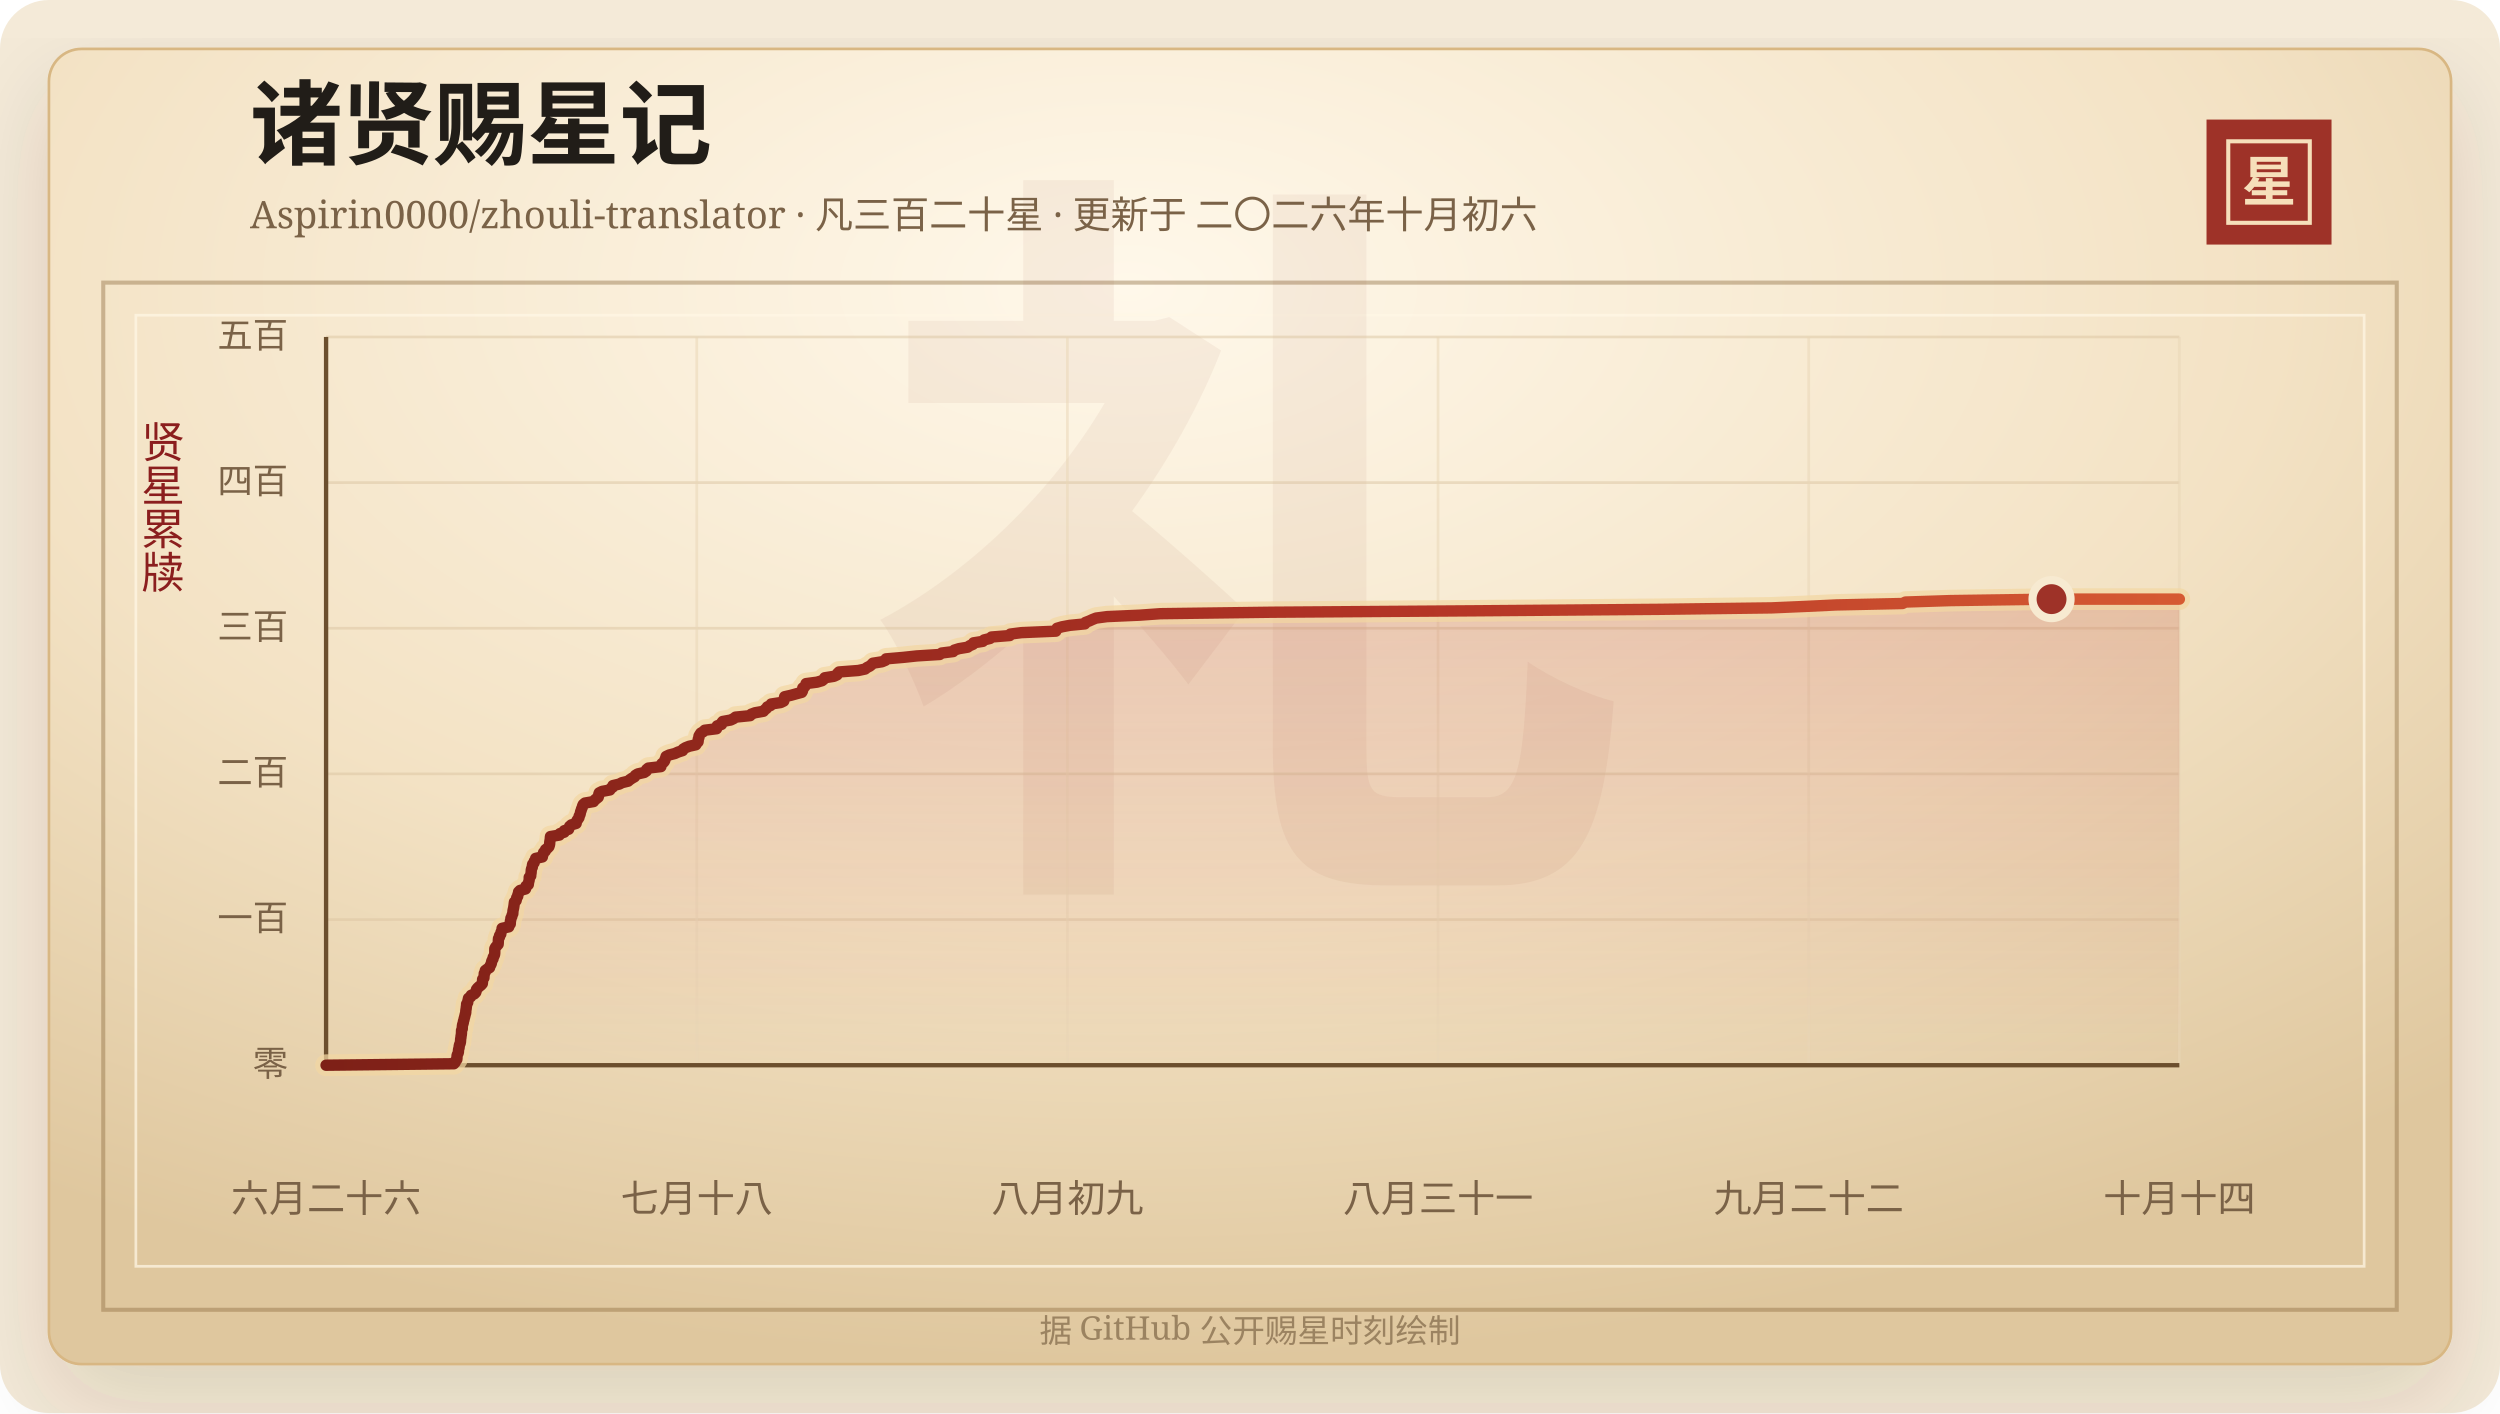
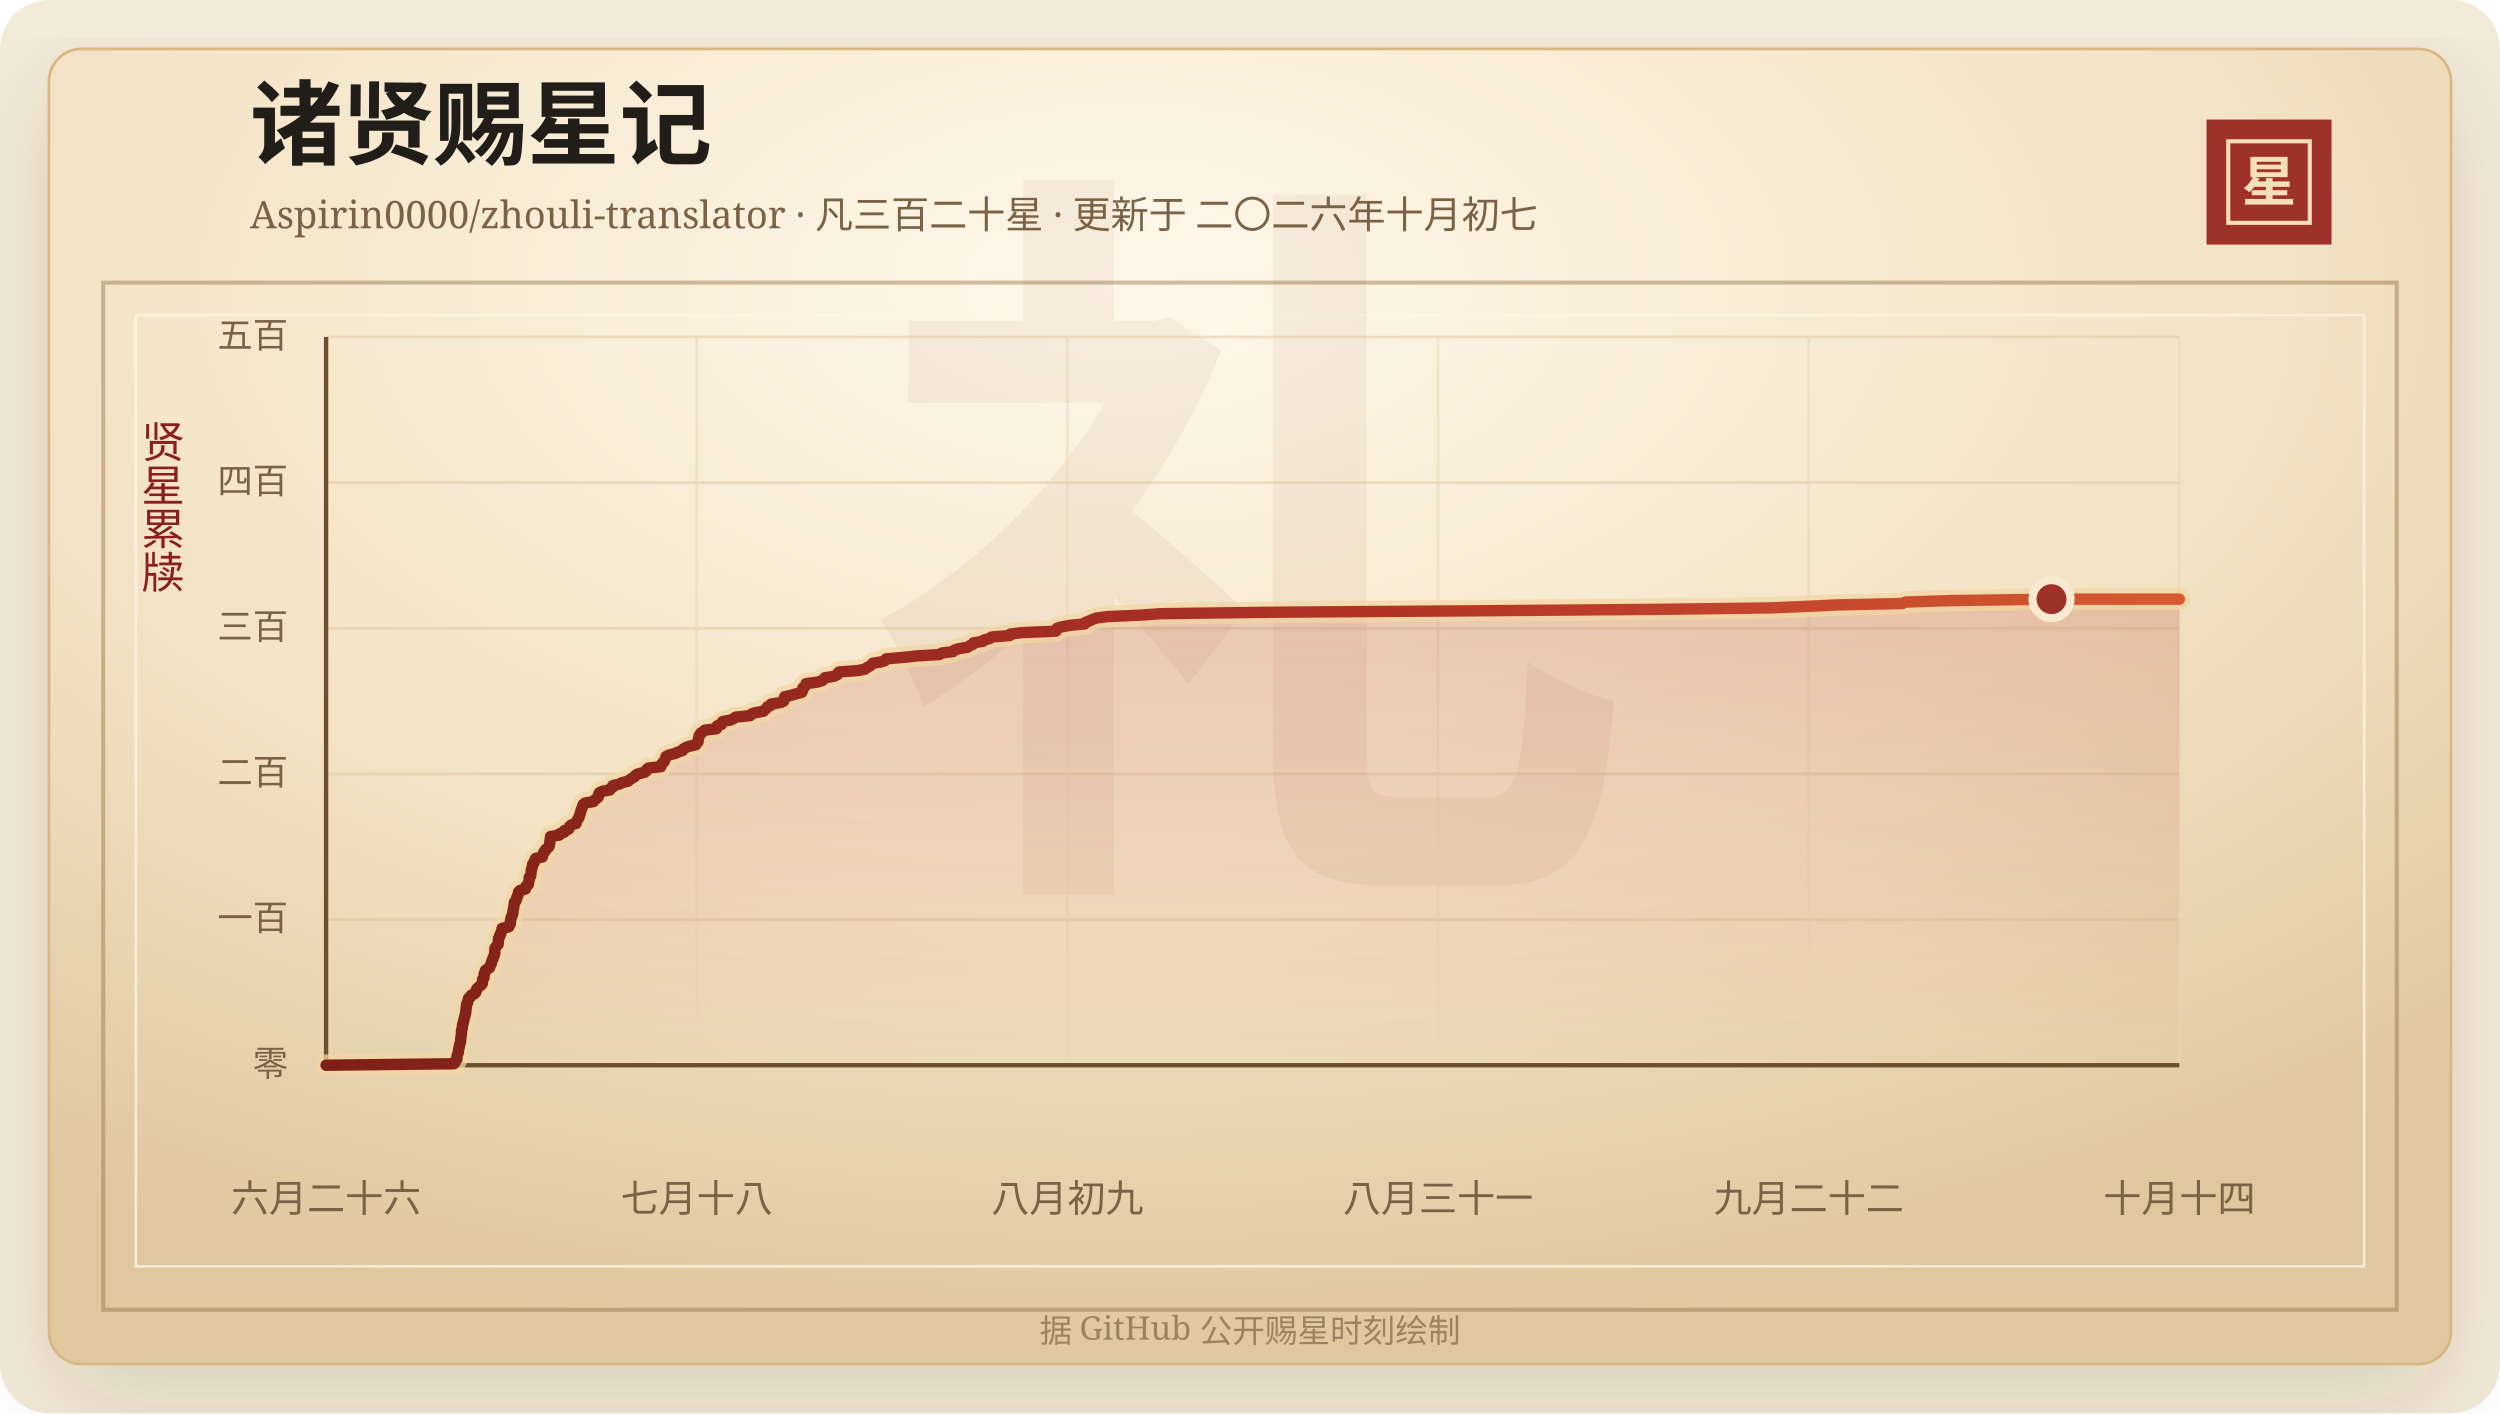
<svg xmlns="http://www.w3.org/2000/svg" width="920" height="520" viewBox="0 0 920 520" role="img" aria-labelledby="title desc">
  <defs>
    <linearGradient id="line" x1="0" x2="1" y1="0" y2="0">
      <stop offset="0%" stop-color="#7d2017" />
      <stop offset="58%" stop-color="#b33426" />
      <stop offset="100%" stop-color="#d65a32" />
    </linearGradient>
    <linearGradient id="area" x1="0" x2="0" y1="0" y2="1">
      <stop offset="0%" stop-color="#b33426" stop-opacity="0.2" />
      <stop offset="100%" stop-color="#b33426" stop-opacity="0" />
    </linearGradient>
    <radialGradient id="paper" cx="45%" cy="18%" r="82%">
      <stop offset="0%" stop-color="#fff8ea" />
      <stop offset="58%" stop-color="#f3e2c4" />
      <stop offset="100%" stop-color="#dfc79e" />
    </radialGradient>
    <filter id="shadow" x="-20%" y="-20%" width="140%" height="140%">
      <feDropShadow dx="0" dy="14" stdDeviation="18" flood-color="#3b2a20" flood-opacity="0.14" />
    </filter>
  </defs>
  <rect width="920" height="520" rx="18" fill="#f4ead8" />
  <rect x="18" y="18" width="884" height="484" rx="12" fill="url(#paper)" stroke="#d8b783" filter="url(#shadow)" />
  <rect x="38" y="104" width="844" height="378" fill="none" stroke="#8c6b3f" stroke-opacity="0.42" stroke-width="1.5" />
  <rect x="50" y="116" width="820" height="350" fill="none" stroke="#fff7e5" stroke-opacity="0.72" />
  <text x="460" y="304" text-anchor="middle" fill="#8c342a" fill-opacity="0.06" font-family="Songti SC, STSong, SimSun, serif" font-size="280" font-weight="700">礼</text>
  <text x="92" y="58" fill="#211d18" font-family="Songti SC, STSong, SimSun, serif" font-size="34" font-weight="700">诸贤赐星记</text>
-   <text x="92" y="84" fill="#7a6247" font-family="Songti SC, STSong, SimSun, serif" font-size="14.0">Aspirin0000/zhouli-translator · 凡三百二十星 · 更新于 二〇二六年十月初六</text>
+   <text x="92" y="84" fill="#7a6247" font-family="Songti SC, STSong, SimSun, serif" font-size="14.0">Aspirin0000/zhouli-translator · 凡三百二十星 · 更新于 二〇二六年十月初七</text>
  <rect x="812" y="44" width="46" height="46" fill="#9e3228" />
  <rect x="820" y="52" width="30" height="30" fill="none" stroke="#f6dfba" stroke-width="1.5" />
  <text x="835" y="74" text-anchor="middle" fill="#f6dfba" font-family="Songti SC, STSong, SimSun, serif" font-size="20" font-weight="700">星</text>
  <text x="60" y="166" text-anchor="middle" fill="#8b1e1e" font-family="Songti SC, STSong, SimSun, serif" font-size="16" writing-mode="vertical-rl">贤星累牍</text>
  <line x1="120" y1="392.00" x2="802" y2="392.00" stroke="#d9c29e" stroke-opacity="0.48" />
  <text x="106" y="396.00" text-anchor="end" fill="#7a6247" font-family="Songti SC, STSong, SimSun, serif" font-size="13">零</text>
  <line x1="120" y1="338.40" x2="802" y2="338.40" stroke="#d9c29e" stroke-opacity="0.48" />
  <text x="106" y="342.40" text-anchor="end" fill="#7a6247" font-family="Songti SC, STSong, SimSun, serif" font-size="13">一百</text>
  <line x1="120" y1="284.80" x2="802" y2="284.80" stroke="#d9c29e" stroke-opacity="0.48" />
  <text x="106" y="288.80" text-anchor="end" fill="#7a6247" font-family="Songti SC, STSong, SimSun, serif" font-size="13">二百</text>
  <line x1="120" y1="231.20" x2="802" y2="231.20" stroke="#d9c29e" stroke-opacity="0.48" />
  <text x="106" y="235.20" text-anchor="end" fill="#7a6247" font-family="Songti SC, STSong, SimSun, serif" font-size="13">三百</text>
  <line x1="120" y1="177.60" x2="802" y2="177.60" stroke="#d9c29e" stroke-opacity="0.48" />
  <text x="106" y="181.60" text-anchor="end" fill="#7a6247" font-family="Songti SC, STSong, SimSun, serif" font-size="13">四百</text>
  <line x1="120" y1="124.00" x2="802" y2="124.00" stroke="#d9c29e" stroke-opacity="0.48" />
  <text x="106" y="128.00" text-anchor="end" fill="#7a6247" font-family="Songti SC, STSong, SimSun, serif" font-size="13">五百</text>
  <line x1="120.00" y1="124" x2="120.00" y2="392" stroke="#ead6b7" stroke-opacity="0.54" />
  <text x="120.00" y="446" text-anchor="middle" fill="#7a6247" font-family="Songti SC, STSong, SimSun, serif" font-size="14">六月二十六</text>
  <line x1="256.40" y1="124" x2="256.40" y2="392" stroke="#ead6b7" stroke-opacity="0.54" />
  <text x="256.40" y="446" text-anchor="middle" fill="#7a6247" font-family="Songti SC, STSong, SimSun, serif" font-size="14">七月十八</text>
  <line x1="392.80" y1="124" x2="392.80" y2="392" stroke="#ead6b7" stroke-opacity="0.54" />
  <text x="392.80" y="446" text-anchor="middle" fill="#7a6247" font-family="Songti SC, STSong, SimSun, serif" font-size="14">八月初九</text>
  <line x1="529.20" y1="124" x2="529.20" y2="392" stroke="#ead6b7" stroke-opacity="0.54" />
  <text x="529.20" y="446" text-anchor="middle" fill="#7a6247" font-family="Songti SC, STSong, SimSun, serif" font-size="14">八月三十一</text>
  <line x1="665.60" y1="124" x2="665.60" y2="392" stroke="#ead6b7" stroke-opacity="0.54" />
  <text x="665.60" y="446" text-anchor="middle" fill="#7a6247" font-family="Songti SC, STSong, SimSun, serif" font-size="14">九月二十二</text>
  <line x1="802.00" y1="124" x2="802.00" y2="392" stroke="#ead6b7" stroke-opacity="0.54" />
  <text x="802.00" y="446" text-anchor="middle" fill="#7a6247" font-family="Songti SC, STSong, SimSun, serif" font-size="14">十月十四</text>
  <line x1="120" y1="392" x2="802" y2="392" stroke="#6c4f2e" stroke-width="1.6" />
  <line x1="120" y1="124" x2="120" y2="392" stroke="#6c4f2e" stroke-width="1.6" />
  <polygon points="120.00,392.00 120.00,392.00 167.03,391.46 167.50,390.93 167.66,390.39 168.12,389.86 168.17,389.32 168.17,388.78 168.25,388.25 168.52,387.71 168.70,387.18 168.71,386.64 168.78,386.10 168.95,385.57 168.99,385.03 169.10,384.50 169.33,383.96 169.45,383.42 169.49,382.89 169.52,382.35 169.62,381.82 169.67,381.28 169.77,380.74 169.82,380.21 169.83,379.67 169.85,379.14 170.12,378.60 170.13,378.06 170.17,377.53 170.26,376.99 170.49,376.46 170.52,375.92 170.71,375.38 170.82,374.85 170.97,374.31 171.10,373.78 171.22,373.24 171.40,372.70 171.40,372.17 171.47,371.63 171.56,371.10 171.61,370.56 171.70,370.02 171.71,369.49 172.11,368.95 172.17,368.42 172.30,367.88 172.41,367.34 173.21,366.81 173.39,366.27 174.56,365.74 175.07,365.20 175.24,364.66 175.34,364.13 175.76,363.59 176.34,363.06 177.02,362.52 177.49,361.98 177.55,361.45 177.57,360.91 177.60,360.38 178.09,359.84 178.11,359.30 178.19,358.77 178.21,358.23 178.56,357.70 178.58,357.16 179.30,356.62 180.16,356.09 180.27,355.55 180.61,355.02 180.84,354.48 180.89,353.94 181.10,353.41 181.43,352.87 181.48,352.34 181.80,351.80 182.01,351.26 182.07,350.73 182.08,350.19 182.08,349.66 182.10,349.12 182.37,348.58 182.83,348.05 183.31,347.51 183.36,346.98 183.38,346.44 183.40,345.90 183.45,345.37 183.81,344.83 183.83,344.30 184.29,343.76 184.31,343.22 184.54,342.69 184.75,342.15 184.77,341.62 187.22,341.08 187.28,340.54 187.78,340.01 187.81,339.47 187.82,338.94 187.98,338.40 188.02,337.86 188.34,337.33 188.42,336.79 188.71,336.26 188.74,335.72 188.78,335.18 188.89,334.65 189.02,334.11 189.10,333.58 189.18,333.04 189.24,332.50 189.31,331.97 189.92,331.43 190.05,330.90 190.14,330.36 190.52,329.82 190.56,329.29 190.82,328.75 190.84,328.22 191.39,327.68 193.38,327.14 193.56,326.61 193.59,326.07 194.41,325.54 194.48,325.00 194.57,324.46 194.73,323.93 194.75,323.39 194.75,322.86 195.31,322.32 195.33,321.78 195.44,321.25 195.48,320.71 195.51,320.18 195.64,319.64 195.90,319.10 195.91,318.57 196.02,318.03 196.55,317.50 196.62,316.96 197.06,316.42 197.12,315.89 199.59,315.35 199.59,314.82 199.91,314.28 200.03,313.74 200.65,313.21 200.75,312.67 201.46,312.14 201.98,311.60 202.17,311.06 202.28,310.53 202.30,309.99 202.38,309.46 202.48,308.92 202.52,308.38 202.57,307.85 205.83,307.31 206.04,306.78 207.64,306.24 207.65,305.70 209.25,305.17 209.41,304.63 209.63,304.10 210.25,303.56 212.02,303.02 212.11,302.49 212.33,301.95 212.70,301.42 213.06,300.88 213.12,300.34 213.43,299.81 213.56,299.27 213.66,298.74 213.87,298.20 214.02,297.66 214.27,297.13 214.39,296.59 214.63,296.06 215.26,295.52 218.42,294.98 218.81,294.45 219.47,293.91 220.14,293.38 220.30,292.84 220.34,292.30 220.52,291.77 221.57,291.23 224.44,290.70 224.74,290.16 225.53,289.62 225.56,289.09 227.89,288.55 228.89,288.02 231.13,287.48 231.76,286.94 232.54,286.41 233.50,285.87 233.82,285.34 234.69,284.80 237.10,284.26 237.86,283.73 237.95,283.19 238.58,282.66 243.20,282.12 243.25,281.58 243.54,281.05 244.21,280.51 244.60,279.98 244.75,279.44 244.98,278.90 245.13,278.37 246.28,277.83 248.35,277.30 249.53,276.76 251.20,276.22 251.39,275.69 252.27,275.15 253.63,274.62 256.06,274.08 256.35,273.54 256.88,273.01 256.95,272.47 256.97,271.94 257.21,271.40 257.23,270.86 257.54,270.33 257.89,269.79 258.81,269.26 259.34,268.72 263.68,268.18 263.92,267.65 263.93,267.11 265.52,266.58 265.55,266.04 265.96,265.50 268.87,264.97 270.01,264.43 270.67,263.90 276.06,263.36 276.45,262.82 277.86,262.29 280.94,261.75 281.39,261.22 282.08,260.68 282.37,260.14 283.59,259.61 283.80,259.07 287.30,258.54 288.41,258.00 288.57,257.46 288.63,256.93 288.75,256.39 291.10,255.86 293.02,255.32 295.04,254.78 295.33,254.25 295.42,253.71 295.42,253.18 296.18,252.64 296.50,252.10 296.63,251.57 300.70,251.03 302.50,250.50 303.17,249.96 303.51,249.42 306.85,248.89 308.03,248.35 308.23,247.82 308.78,247.28 315.87,246.74 318.35,246.21 319.02,245.67 320.07,245.14 320.73,244.60 321.23,244.06 324.57,243.53 325.85,242.99 326.08,242.46 332.36,241.92 337.38,241.38 345.81,240.85 346.55,240.31 350.77,239.78 351.18,239.24 352.91,238.70 356.08,238.17 356.83,237.63 358.06,237.10 358.27,236.56 361.67,236.02 362.15,235.49 364.34,234.95 364.86,234.42 371.58,233.88 371.81,233.34 375.90,232.81 388.54,232.27 388.73,231.74 388.99,231.20 390.82,230.66 393.67,230.13 399.21,229.59 399.43,229.06 400.85,228.52 402.02,227.98 403.36,227.45 407.42,226.91 419.48,226.38 427.03,225.84 468.00,225.30 543.54,224.77 610.93,224.23 651.95,223.70 664.39,223.16 675.71,222.62 700.10,222.09 701.23,221.55 717.66,221.02 754.97,220.48 802.00,220.48 802.00,392.00" fill="url(#area)" />
  <polyline points="120.00,392.00 167.03,391.46 167.50,390.93 167.66,390.39 168.12,389.86 168.17,389.32 168.17,388.78 168.25,388.25 168.52,387.71 168.70,387.18 168.71,386.64 168.78,386.10 168.95,385.57 168.99,385.03 169.10,384.50 169.33,383.96 169.45,383.42 169.49,382.89 169.52,382.35 169.62,381.82 169.67,381.28 169.77,380.74 169.82,380.21 169.83,379.67 169.85,379.14 170.12,378.60 170.13,378.06 170.17,377.53 170.26,376.99 170.49,376.46 170.52,375.92 170.71,375.38 170.82,374.85 170.97,374.31 171.10,373.78 171.22,373.24 171.40,372.70 171.40,372.17 171.47,371.63 171.56,371.10 171.61,370.56 171.70,370.02 171.71,369.49 172.11,368.95 172.17,368.42 172.30,367.88 172.41,367.34 173.21,366.81 173.39,366.27 174.56,365.74 175.07,365.20 175.24,364.66 175.34,364.13 175.76,363.59 176.34,363.06 177.02,362.52 177.49,361.98 177.55,361.45 177.57,360.91 177.60,360.38 178.09,359.84 178.11,359.30 178.19,358.77 178.21,358.23 178.56,357.70 178.58,357.16 179.30,356.62 180.16,356.09 180.27,355.55 180.61,355.02 180.84,354.48 180.89,353.94 181.10,353.41 181.43,352.87 181.48,352.34 181.80,351.80 182.01,351.26 182.07,350.73 182.08,350.19 182.08,349.66 182.10,349.12 182.37,348.58 182.83,348.05 183.31,347.51 183.36,346.98 183.38,346.44 183.40,345.90 183.45,345.37 183.81,344.83 183.83,344.30 184.29,343.76 184.31,343.22 184.54,342.69 184.75,342.15 184.77,341.62 187.22,341.08 187.28,340.54 187.78,340.01 187.81,339.47 187.82,338.94 187.98,338.40 188.02,337.86 188.34,337.33 188.42,336.79 188.71,336.26 188.74,335.72 188.78,335.18 188.89,334.65 189.02,334.11 189.10,333.58 189.18,333.04 189.24,332.50 189.31,331.97 189.92,331.43 190.05,330.90 190.14,330.36 190.52,329.82 190.56,329.29 190.82,328.75 190.84,328.22 191.39,327.68 193.38,327.14 193.56,326.61 193.59,326.07 194.41,325.54 194.48,325.00 194.57,324.46 194.73,323.93 194.75,323.39 194.75,322.86 195.31,322.32 195.33,321.78 195.44,321.25 195.48,320.71 195.51,320.18 195.64,319.64 195.90,319.10 195.91,318.57 196.02,318.03 196.55,317.50 196.62,316.96 197.06,316.42 197.12,315.89 199.59,315.35 199.59,314.82 199.91,314.28 200.03,313.74 200.65,313.21 200.75,312.67 201.46,312.14 201.98,311.60 202.17,311.06 202.28,310.53 202.30,309.99 202.38,309.46 202.48,308.92 202.52,308.38 202.57,307.85 205.83,307.31 206.04,306.78 207.64,306.24 207.65,305.70 209.25,305.17 209.41,304.63 209.63,304.10 210.25,303.56 212.02,303.02 212.11,302.49 212.33,301.95 212.70,301.42 213.06,300.88 213.12,300.34 213.43,299.81 213.56,299.27 213.66,298.74 213.87,298.20 214.02,297.66 214.27,297.13 214.39,296.59 214.63,296.06 215.26,295.52 218.42,294.98 218.81,294.45 219.47,293.91 220.14,293.38 220.30,292.84 220.34,292.30 220.52,291.77 221.57,291.23 224.44,290.70 224.74,290.16 225.53,289.62 225.56,289.09 227.89,288.55 228.89,288.02 231.13,287.48 231.76,286.94 232.54,286.41 233.50,285.87 233.82,285.34 234.69,284.80 237.10,284.26 237.86,283.73 237.95,283.19 238.58,282.66 243.20,282.12 243.25,281.58 243.54,281.05 244.21,280.51 244.60,279.98 244.75,279.44 244.98,278.90 245.13,278.37 246.28,277.83 248.35,277.30 249.53,276.76 251.20,276.22 251.39,275.69 252.27,275.15 253.63,274.62 256.06,274.08 256.35,273.54 256.88,273.01 256.95,272.47 256.97,271.94 257.21,271.40 257.23,270.86 257.54,270.33 257.89,269.79 258.81,269.26 259.34,268.72 263.68,268.18 263.92,267.65 263.93,267.11 265.52,266.58 265.55,266.04 265.96,265.50 268.87,264.97 270.01,264.43 270.67,263.90 276.06,263.36 276.45,262.82 277.86,262.29 280.94,261.75 281.39,261.22 282.08,260.68 282.37,260.14 283.59,259.61 283.80,259.07 287.30,258.54 288.41,258.00 288.57,257.46 288.63,256.93 288.75,256.39 291.10,255.86 293.02,255.32 295.04,254.78 295.33,254.25 295.42,253.71 295.42,253.18 296.18,252.64 296.50,252.10 296.63,251.57 300.70,251.03 302.50,250.50 303.17,249.96 303.51,249.42 306.85,248.89 308.03,248.35 308.23,247.82 308.78,247.28 315.87,246.74 318.35,246.21 319.02,245.67 320.07,245.14 320.73,244.60 321.23,244.06 324.57,243.53 325.85,242.99 326.08,242.46 332.36,241.92 337.38,241.38 345.81,240.85 346.55,240.31 350.77,239.78 351.18,239.24 352.91,238.70 356.08,238.17 356.83,237.63 358.06,237.10 358.27,236.56 361.67,236.02 362.15,235.49 364.34,234.95 364.86,234.42 371.58,233.88 371.81,233.34 375.90,232.81 388.54,232.27 388.73,231.74 388.99,231.20 390.82,230.66 393.67,230.13 399.21,229.59 399.43,229.06 400.85,228.52 402.02,227.98 403.36,227.45 407.42,226.91 419.48,226.38 427.03,225.84 468.00,225.30 543.54,224.77 610.93,224.23 651.95,223.70 664.39,223.16 675.71,222.62 700.10,222.09 701.23,221.55 717.66,221.02 754.97,220.48 802.00,220.48" fill="none" stroke="#f3d7a2" stroke-width="8" stroke-linecap="round" stroke-linejoin="round" opacity="0.72" />
  <polyline points="120.00,392.00 167.03,391.46 167.50,390.93 167.66,390.39 168.12,389.86 168.17,389.32 168.17,388.78 168.25,388.25 168.52,387.71 168.70,387.18 168.71,386.64 168.78,386.10 168.95,385.57 168.99,385.03 169.10,384.50 169.33,383.96 169.45,383.42 169.49,382.89 169.52,382.35 169.62,381.82 169.67,381.28 169.77,380.74 169.82,380.21 169.83,379.67 169.85,379.14 170.12,378.60 170.13,378.06 170.17,377.53 170.26,376.99 170.49,376.46 170.52,375.92 170.71,375.38 170.82,374.85 170.97,374.31 171.10,373.78 171.22,373.24 171.40,372.70 171.40,372.17 171.47,371.63 171.56,371.10 171.61,370.56 171.70,370.02 171.71,369.49 172.11,368.95 172.17,368.42 172.30,367.88 172.41,367.34 173.21,366.81 173.39,366.27 174.56,365.74 175.07,365.20 175.24,364.66 175.34,364.13 175.76,363.59 176.34,363.06 177.02,362.52 177.49,361.98 177.55,361.45 177.57,360.91 177.60,360.38 178.09,359.84 178.11,359.30 178.19,358.77 178.21,358.23 178.56,357.70 178.58,357.16 179.30,356.62 180.16,356.09 180.27,355.55 180.61,355.02 180.84,354.48 180.89,353.94 181.10,353.41 181.43,352.87 181.48,352.34 181.80,351.80 182.01,351.26 182.07,350.73 182.08,350.19 182.08,349.66 182.10,349.12 182.37,348.58 182.83,348.05 183.31,347.51 183.36,346.98 183.38,346.44 183.40,345.90 183.45,345.37 183.81,344.83 183.83,344.30 184.29,343.76 184.31,343.22 184.54,342.69 184.75,342.15 184.77,341.62 187.22,341.08 187.28,340.54 187.78,340.01 187.81,339.47 187.82,338.94 187.98,338.40 188.02,337.86 188.34,337.33 188.42,336.79 188.71,336.26 188.74,335.72 188.78,335.18 188.89,334.65 189.02,334.11 189.10,333.58 189.18,333.04 189.24,332.50 189.31,331.97 189.92,331.43 190.05,330.90 190.14,330.36 190.52,329.82 190.56,329.29 190.82,328.75 190.84,328.22 191.39,327.68 193.38,327.14 193.56,326.61 193.59,326.07 194.41,325.54 194.48,325.00 194.57,324.46 194.73,323.93 194.75,323.39 194.75,322.86 195.31,322.32 195.33,321.78 195.44,321.25 195.48,320.71 195.51,320.18 195.64,319.64 195.90,319.10 195.91,318.57 196.02,318.03 196.55,317.50 196.62,316.96 197.06,316.42 197.12,315.89 199.59,315.35 199.59,314.82 199.91,314.28 200.03,313.74 200.65,313.21 200.75,312.67 201.46,312.14 201.98,311.60 202.17,311.06 202.28,310.53 202.30,309.99 202.38,309.46 202.48,308.92 202.52,308.38 202.57,307.85 205.83,307.31 206.04,306.78 207.64,306.24 207.65,305.70 209.25,305.17 209.41,304.63 209.63,304.10 210.25,303.56 212.02,303.02 212.11,302.49 212.33,301.95 212.70,301.42 213.06,300.88 213.12,300.34 213.43,299.81 213.56,299.27 213.66,298.74 213.87,298.20 214.02,297.66 214.27,297.13 214.39,296.59 214.63,296.06 215.26,295.52 218.42,294.98 218.81,294.45 219.47,293.91 220.14,293.38 220.30,292.84 220.34,292.30 220.52,291.77 221.57,291.23 224.44,290.70 224.74,290.16 225.53,289.62 225.56,289.09 227.89,288.55 228.89,288.02 231.13,287.48 231.76,286.94 232.54,286.41 233.50,285.87 233.82,285.34 234.69,284.80 237.10,284.26 237.86,283.73 237.95,283.19 238.58,282.66 243.20,282.12 243.25,281.58 243.54,281.05 244.21,280.51 244.60,279.98 244.75,279.44 244.98,278.90 245.13,278.37 246.28,277.83 248.35,277.30 249.53,276.76 251.20,276.22 251.39,275.69 252.27,275.15 253.63,274.62 256.06,274.08 256.35,273.54 256.88,273.01 256.95,272.47 256.97,271.94 257.21,271.40 257.23,270.86 257.54,270.33 257.89,269.79 258.81,269.26 259.34,268.72 263.68,268.18 263.92,267.65 263.93,267.11 265.52,266.58 265.55,266.04 265.96,265.50 268.87,264.97 270.01,264.43 270.67,263.90 276.06,263.36 276.45,262.82 277.86,262.29 280.94,261.75 281.39,261.22 282.08,260.68 282.37,260.14 283.59,259.61 283.80,259.07 287.30,258.54 288.41,258.00 288.57,257.46 288.63,256.93 288.75,256.39 291.10,255.86 293.02,255.32 295.04,254.78 295.33,254.25 295.42,253.71 295.42,253.18 296.18,252.64 296.50,252.10 296.63,251.57 300.70,251.03 302.50,250.50 303.17,249.96 303.51,249.42 306.85,248.89 308.03,248.35 308.23,247.82 308.78,247.28 315.87,246.74 318.35,246.21 319.02,245.67 320.07,245.14 320.73,244.60 321.23,244.06 324.57,243.53 325.85,242.99 326.08,242.46 332.36,241.92 337.38,241.38 345.81,240.85 346.55,240.31 350.77,239.78 351.18,239.24 352.91,238.70 356.08,238.17 356.83,237.63 358.06,237.10 358.27,236.56 361.67,236.02 362.15,235.49 364.34,234.95 364.86,234.42 371.58,233.88 371.81,233.34 375.90,232.81 388.54,232.27 388.73,231.74 388.99,231.20 390.82,230.66 393.67,230.13 399.21,229.59 399.43,229.06 400.85,228.52 402.02,227.98 403.36,227.45 407.42,226.91 419.48,226.38 427.03,225.84 468.00,225.30 543.54,224.77 610.93,224.23 651.95,223.70 664.39,223.16 675.71,222.62 700.10,222.09 701.23,221.55 717.66,221.02 754.97,220.48 802.00,220.48" fill="none" stroke="url(#line)" stroke-width="4.2" stroke-linecap="round" stroke-linejoin="round" />
  <circle cx="754.97" cy="220.48" r="7" fill="#9e3228" stroke="#f7ead1" stroke-width="3" />
  <text x="460" y="494" text-anchor="middle" fill="#9b8361" font-family="Songti SC, STSong, SimSun, serif" font-size="12">据 GitHub 公开赐星时刻绘制</text>
</svg>
